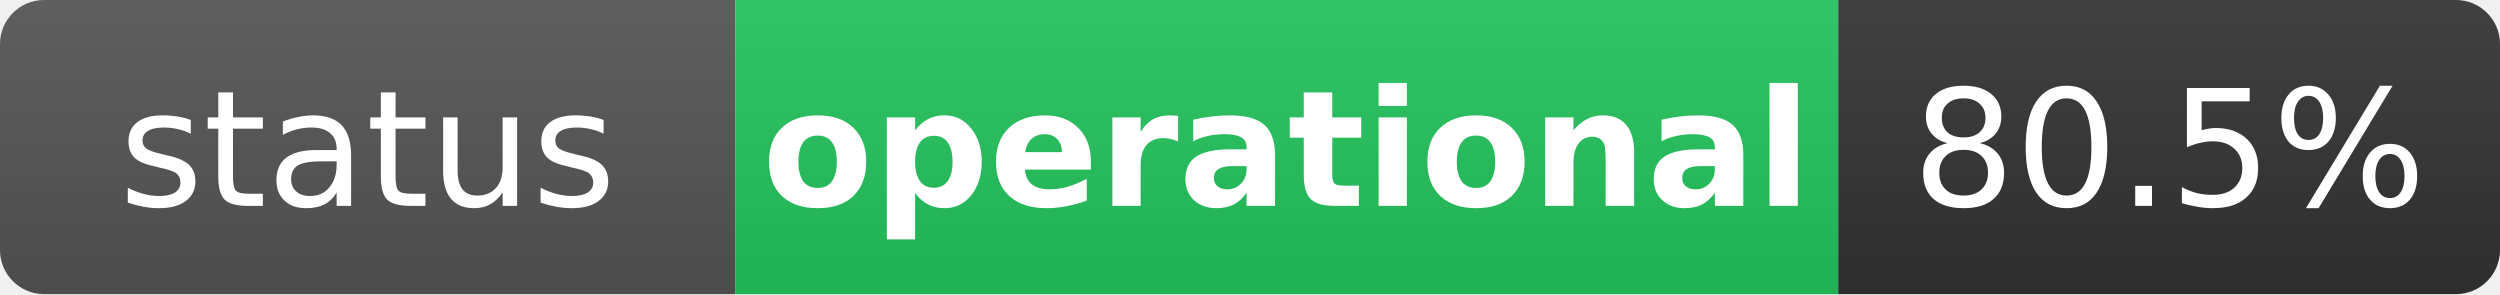
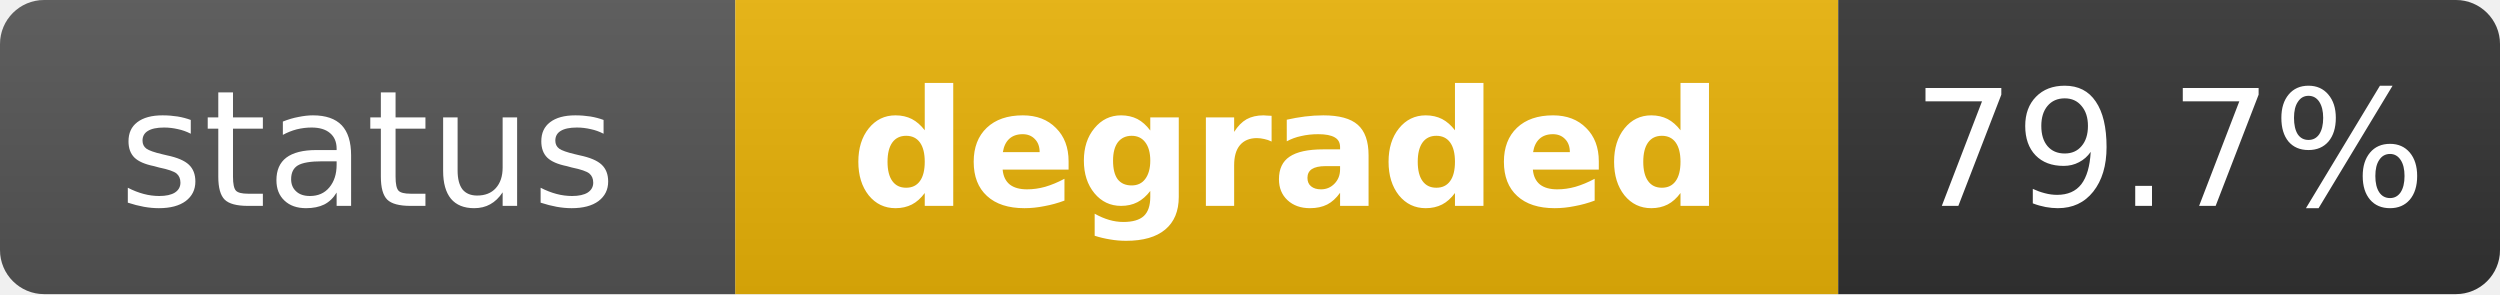
- <svg xmlns="http://www.w3.org/2000/svg" width="170" height="20" role="img" aria-label="status: operational">
+ <svg xmlns="http://www.w3.org/2000/svg" width="170" height="20" role="img" aria-label="status: degraded">
  <linearGradient id="s" x2="0" y2="100%">
    <stop offset="0" stop-color="#bbb" stop-opacity=".1" />
    <stop offset="1" stop-opacity=".1" />
  </linearGradient>
  <clipPath id="r">
    <rect width="170" height="20" rx="3" fill="#fff" />
  </clipPath>
  <g clip-path="url(#r)">
    <rect width="50" height="20" fill="#555" />
-     <rect x="50" width="75" height="20" fill="#22c55e" />
+     <rect x="50" width="75" height="20" fill="#eab308" />
    <rect x="125" width="45" height="20" fill="#333" />
    <rect width="170" height="20" fill="url(#s)" />
  </g>
  <g fill="#fff" text-anchor="middle" font-family="Verdana,Geneva,DejaVu Sans,sans-serif" text-rendering="geometricPrecision" font-size="11">
    <text x="25" y="14" fill="#fff">status</text>
-     <text x="87.5" y="14" fill="#fff" font-weight="bold">operational</text>
-     <text x="147.5" y="14" fill="#fff">80.5%</text>
+     <text x="87.5" y="14" fill="#fff" font-weight="bold">degraded</text>
+     <text x="147.5" y="14" fill="#fff">79.7%</text>
  </g>
</svg>
